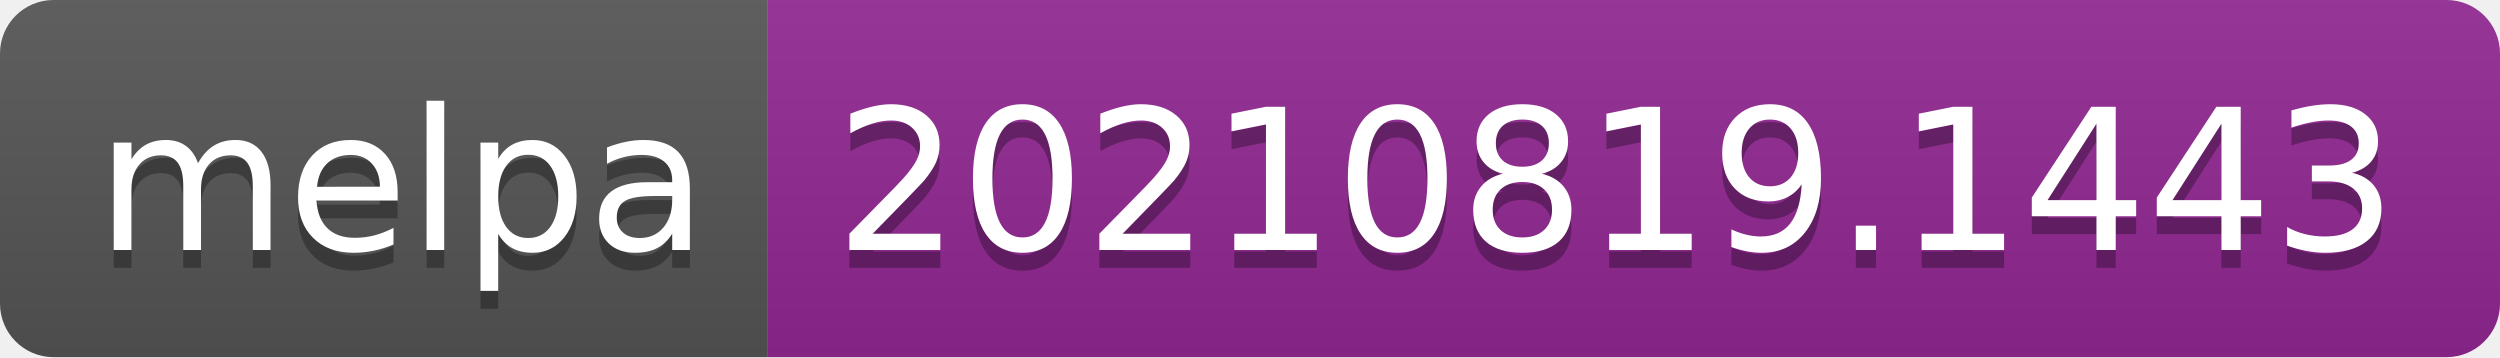
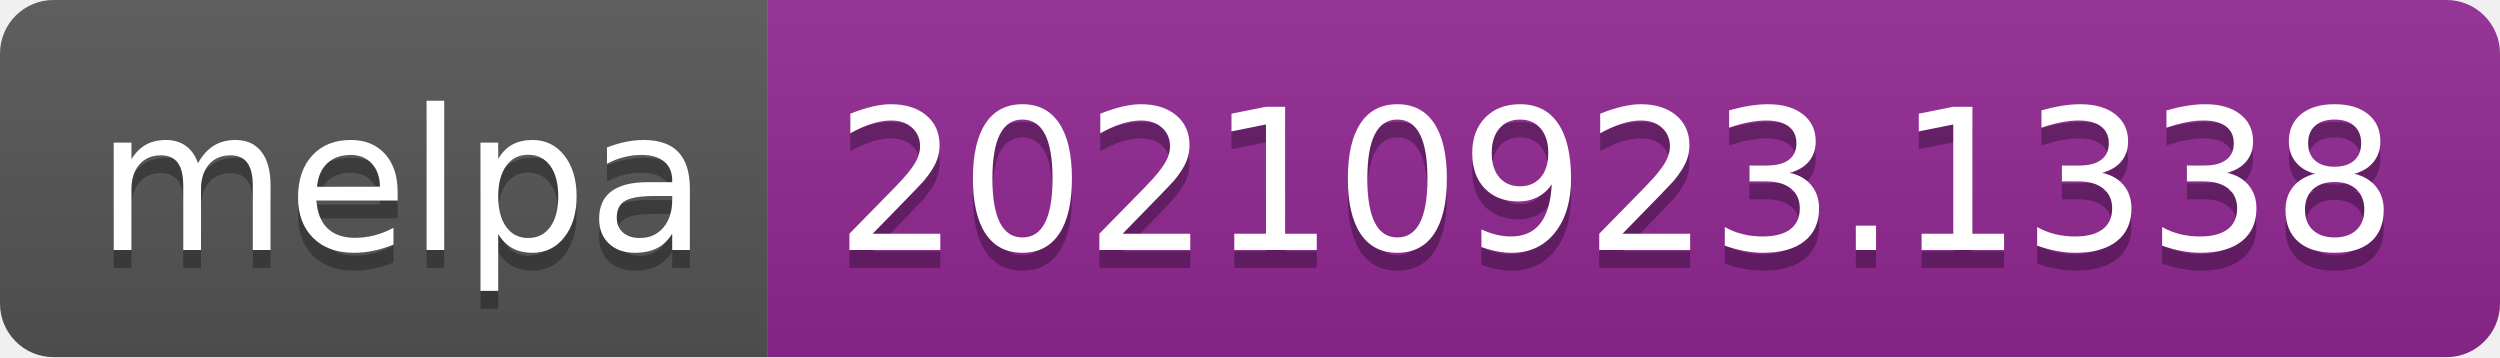
- <svg xmlns="http://www.w3.org/2000/svg" width="140" height="20" role="img" aria-label="melpa: 20210819.1443">
+ <svg xmlns="http://www.w3.org/2000/svg" width="140" height="20" role="img" aria-label="melpa: 20210923.1338">
  <linearGradient id="s" x2="0" y2="100%">
    <stop offset="0" stop-color="#bbb" stop-opacity=".1" />
    <stop offset="1" stop-opacity=".1" />
  </linearGradient>
  <clipPath id="r">
    <rect width="140" height="20" rx="3" fill="#fff" />
  </clipPath>
  <g clip-path="url(#r)">
    <rect width="43" height="20" fill="#555" />
    <rect x="43" width="97" height="20" fill="#922793" />
    <rect width="140" height="20" fill="url(#s)" />
  </g>
  <g fill="#fff" text-anchor="middle" font-family="Verdana,Geneva,DejaVu Sans,sans-serif" text-rendering="geometricPrecision" font-size="110">
    <text aria-hidden="true" x="225" y="150" fill="#010101" fill-opacity=".3" transform="scale(.1)" textLength="330">melpa</text>
    <text x="225" y="140" transform="scale(.1)" fill="#fff" textLength="330">melpa</text>
-     <text aria-hidden="true" x="905" y="150" fill="#010101" fill-opacity=".3" transform="scale(.1)" textLength="870">20210819.1443</text>
-     <text x="905" y="140" transform="scale(.1)" fill="#fff" textLength="870">20210819.1443</text>
+     <text aria-hidden="true" x="905" y="150" fill="#010101" fill-opacity=".3" transform="scale(.1)" textLength="870">20210923.1338</text>
+     <text x="905" y="140" transform="scale(.1)" fill="#fff" textLength="870">20210923.1338</text>
  </g>
</svg>
